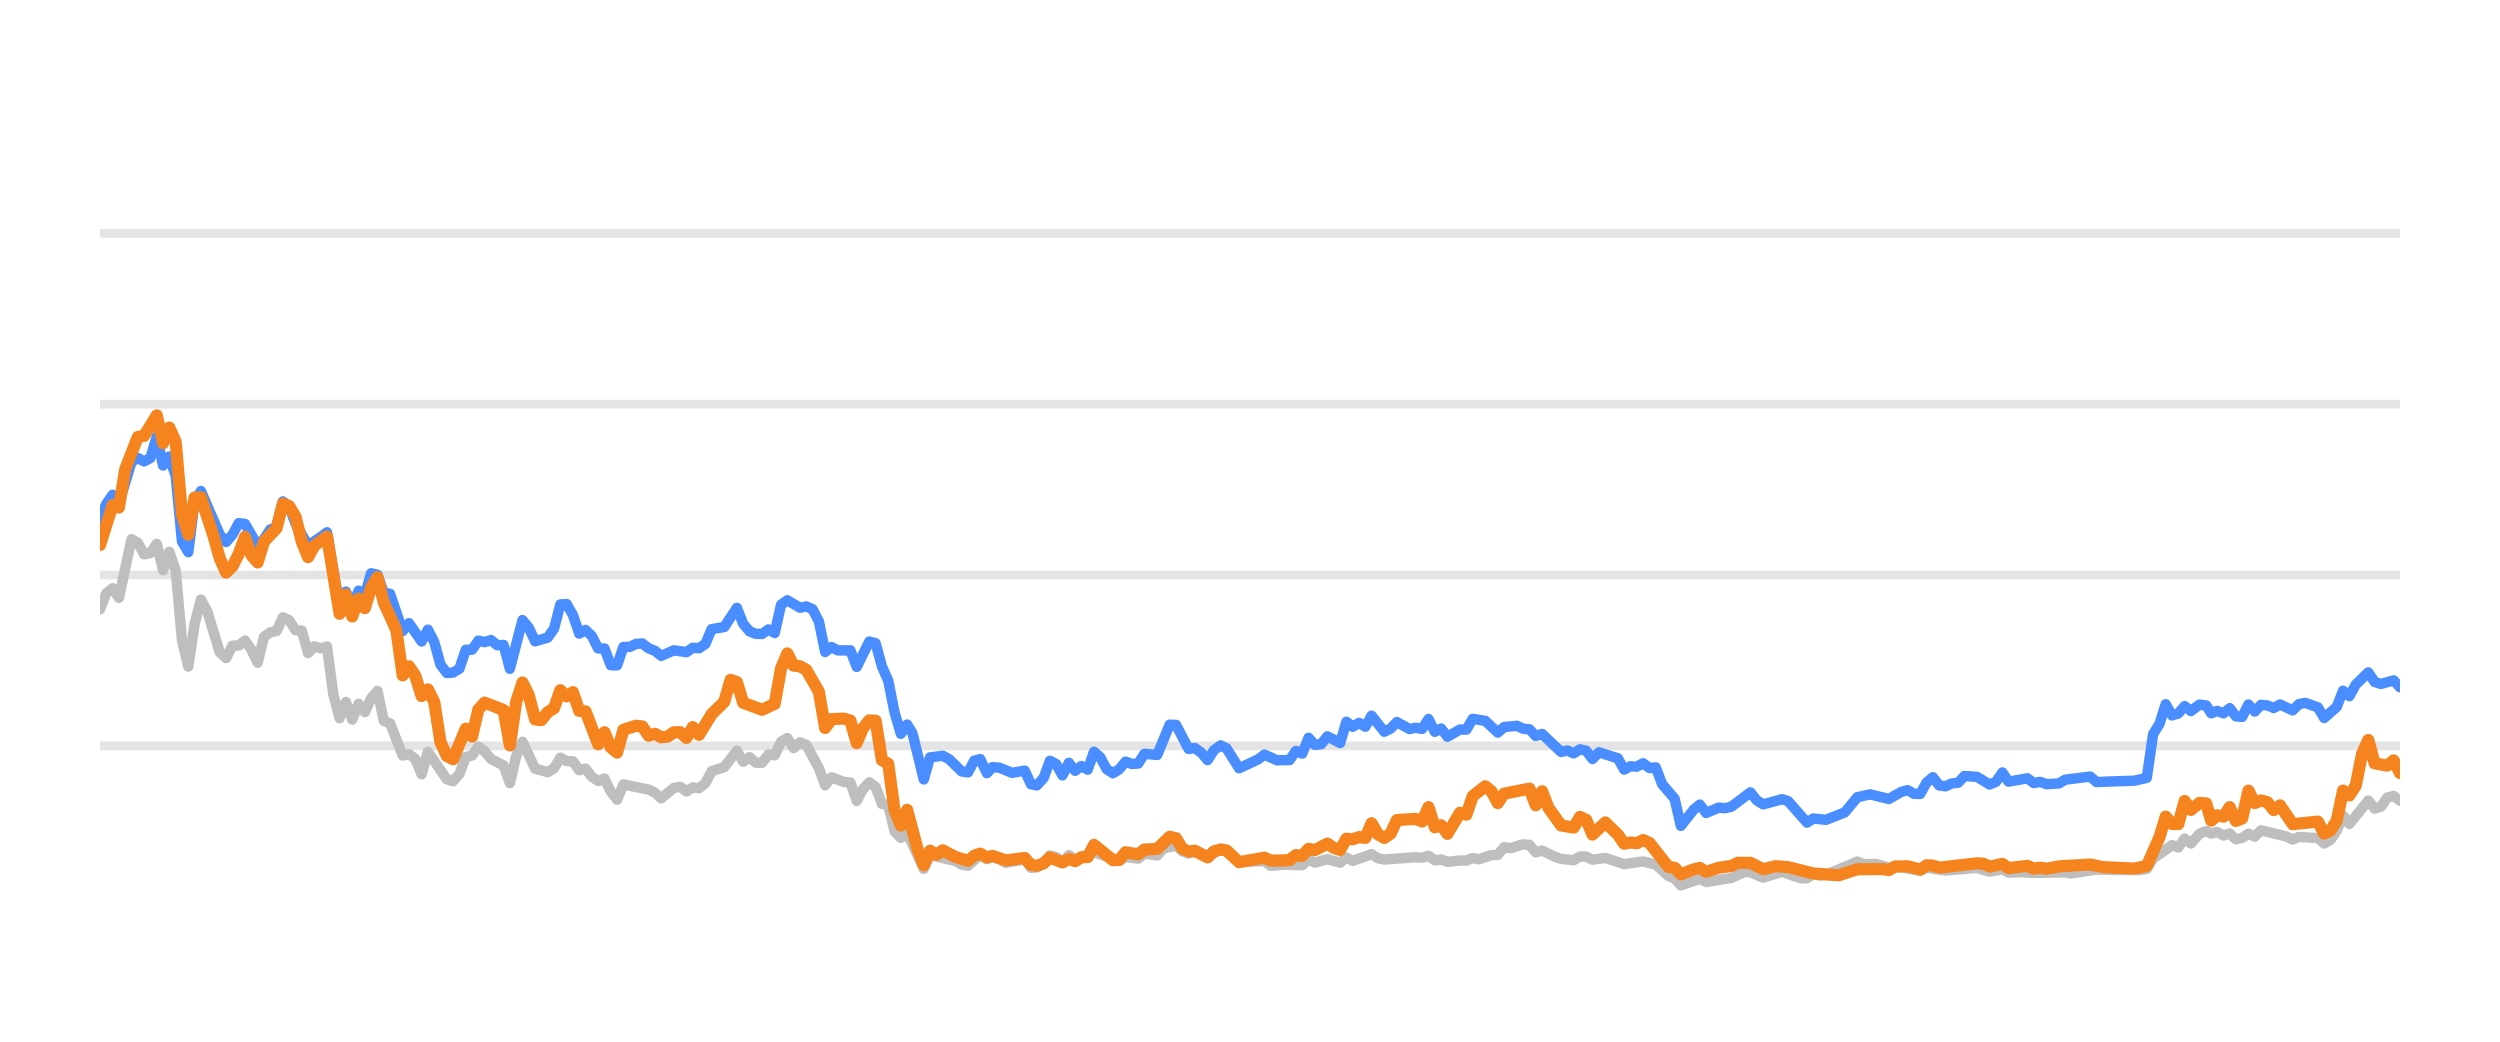
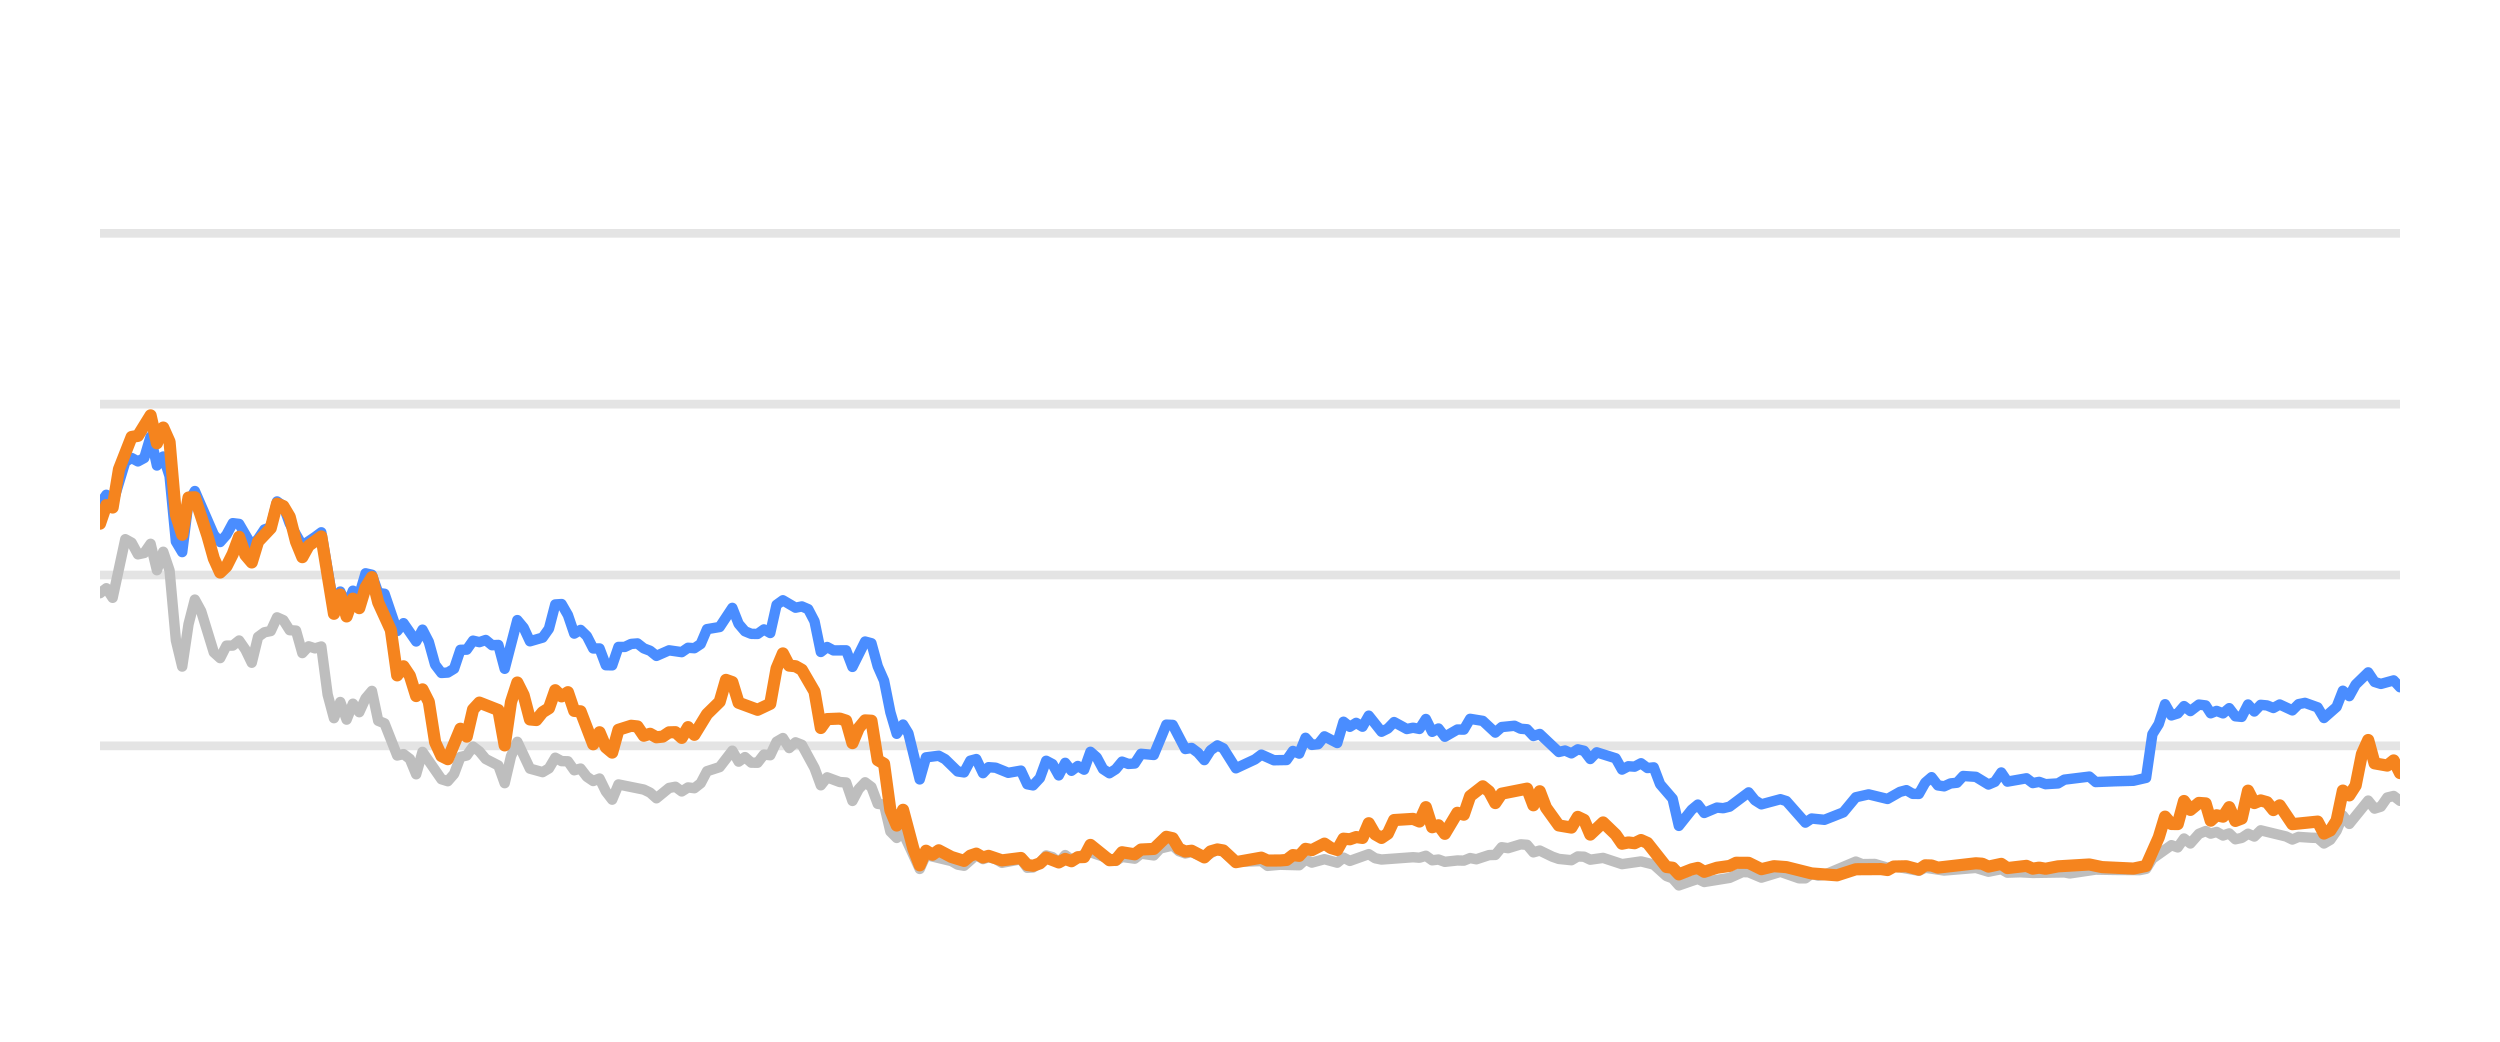
<svg xmlns="http://www.w3.org/2000/svg" width="144pt" height="60pt" viewBox="0 0 144 60" version="1.1">
  <defs>
    <style type="text/css">*{stroke-linejoin: round; stroke-linecap: butt}</style>
  </defs>
  <g id="figure_1">
    <g id="patch_1">
      <path d="M 0 60  L 144 60  L 144 0  L 0 0  L 0 60  z " style="fill: none; opacity: 0" />
    </g>
    <g id="axes_1">
      <g id="patch_2">
        <path d="M 5.76 52.8  L 138.24 52.8  L 138.24 3.6  L 5.76 3.6  L 5.76 52.8  z " style="fill: none" />
      </g>
      <g id="matplotlib.axis_1" />
      <g id="matplotlib.axis_2" />
      <g id="line2d_1">
-         <path d="M 5.76 42.96  L 138.24 42.96  " clip-path="url(#pe471d645dd)" style="fill: none; stroke: #b2b2b2; stroke-opacity: 0.35; stroke-width: 0.5; stroke-linecap: square" />
+         <path d="M 5.76 42.96  L 138.24 42.96  " clip-path="url(#peb00d4a008)" style="fill: none; stroke: #b2b2b2; stroke-opacity: 0.35; stroke-width: 0.5; stroke-linecap: square" />
      </g>
      <g id="line2d_2">
-         <path d="M 5.76 33.12  L 138.24 33.12  " clip-path="url(#pe471d645dd)" style="fill: none; stroke: #b2b2b2; stroke-opacity: 0.35; stroke-width: 0.5; stroke-linecap: square" />
+         <path d="M 5.76 33.12  L 138.24 33.12  " clip-path="url(#peb00d4a008)" style="fill: none; stroke: #b2b2b2; stroke-opacity: 0.35; stroke-width: 0.5; stroke-linecap: square" />
      </g>
      <g id="line2d_3">
-         <path d="M 5.76 23.28  L 138.24 23.28  " clip-path="url(#pe471d645dd)" style="fill: none; stroke: #b2b2b2; stroke-opacity: 0.35; stroke-width: 0.5; stroke-linecap: square" />
+         <path d="M 5.76 23.28  L 138.24 23.28  " clip-path="url(#peb00d4a008)" style="fill: none; stroke: #b2b2b2; stroke-opacity: 0.35; stroke-width: 0.5; stroke-linecap: square" />
      </g>
      <g id="line2d_4">
-         <path d="M 5.76 13.44  L 138.24 13.44  " clip-path="url(#pe471d645dd)" style="fill: none; stroke: #b2b2b2; stroke-opacity: 0.35; stroke-width: 0.5; stroke-linecap: square" />
+         <path d="M 5.76 13.44  L 138.24 13.44  " clip-path="url(#peb00d4a008)" style="fill: none; stroke: #b2b2b2; stroke-opacity: 0.35; stroke-width: 0.5; stroke-linecap: square" />
      </g>
      <g id="line2d_5">
-         <path d="M 5.76 35.103  L 6.123 34.168  L 6.486 33.883  L 6.85 34.434  L 7.576 31.059  L 7.939 31.26  L 8.302 31.929  L 8.666 31.851  L 9.029 31.324  L 9.392 32.844  L 9.755 31.782  L 10.119 32.859  L 10.482 36.884  L 10.845 38.394  L 11.208 35.954  L 11.571 34.537  L 11.935 35.206  L 12.661 37.578  L 13.024 37.907  L 13.387 37.189  L 13.751 37.184  L 14.114 36.894  L 14.477 37.42  L 14.84 38.173  L 15.204 36.687  L 15.567 36.421  L 15.93 36.348  L 16.293 35.56  L 16.656 35.723  L 17.02 36.298  L 17.383 36.323  L 17.746 37.617  L 18.109 37.228  L 18.472 37.346  L 18.836 37.238  L 19.199 40.008  L 19.562 41.366  L 19.925 40.436  L 20.289 41.45  L 20.652 40.534  L 21.015 41.022  L 21.378 40.224  L 21.741 39.796  L 22.105 41.518  L 22.468 41.666  L 23.194 43.516  L 23.557 43.437  L 23.921 43.713  L 24.284 44.598  L 24.647 43.309  L 25.737 44.884  L 26.1 44.997  L 26.463 44.579  L 26.826 43.6  L 27.19 43.516  L 27.553 43.004  L 27.916 43.28  L 28.279 43.718  L 29.006 44.092  L 29.369 45.11  L 29.732 43.555  L 30.095 42.729  L 30.822 44.274  L 31.548 44.475  L 31.911 44.259  L 32.275 43.644  L 32.638 43.841  L 33.001 43.851  L 33.364 44.367  L 33.727 44.269  L 34.091 44.741  L 34.454 44.987  L 34.817 44.844  L 35.18 45.587  L 35.543 46.06  L 35.907 45.184  L 37.36 45.479  L 37.723 45.656  L 38.086 45.981  L 38.812 45.386  L 39.176 45.317  L 39.539 45.587  L 39.902 45.356  L 40.265 45.4  L 40.628 45.115  L 40.992 44.421  L 41.718 44.185  L 42.444 43.24  L 42.808 43.87  L 43.171 43.609  L 43.534 43.929  L 43.897 43.934  L 44.261 43.462  L 44.624 43.501  L 44.987 42.724  L 45.35 42.512  L 45.713 43.088  L 46.077 42.758  L 46.44 42.901  L 47.166 44.239  L 47.529 45.233  L 47.893 44.775  L 48.619 45.046  L 48.982 45.071  L 49.346 46.133  L 49.709 45.445  L 50.072 45.061  L 50.435 45.331  L 50.798 46.301  L 51.162 46.345  L 51.525 47.895  L 51.888 48.264  L 52.251 47.964  L 53.21 50.05  L 53.571 49.248  L 55.031 49.597  L 55.393 49.804  L 55.756 49.868  L 56.459 49.248  L 56.845 49.484  L 57.163 49.376  L 57.571 49.479  L 57.934 49.7  L 59.023 49.494  L 59.387 49.986  L 59.72 49.966  L 60.113 49.7  L 60.474 49.272  L 60.837 49.371  L 61.196 49.681  L 61.567 49.253  L 61.927 49.513  L 63.016 49.09  L 64.47 49.587  L 64.831 49.361  L 65.559 49.459  L 65.921 49.169  L 66.654 49.272  L 67.019 48.874  L 67.741 48.702  L 68.105 49.031  L 68.464 49.159  L 68.825 49.08  L 69.558 49.366  L 70.308 48.908  L 70.649 49.051  L 71.372 49.646  L 72.832 49.597  L 73.19 49.873  L 73.914 49.809  L 75.008 49.838  L 75.372 49.509  L 75.734 49.686  L 76.458 49.489  L 77.193 49.691  L 77.553 49.4  L 77.916 49.587  L 79.003 49.199  L 79.371 49.435  L 79.735 49.509  L 81.546 49.376  L 81.915 49.405  L 82.282 49.292  L 82.646 49.553  L 83.009 49.509  L 83.372 49.641  L 84.094 49.563  L 84.464 49.572  L 84.827 49.425  L 85.182 49.494  L 85.915 49.253  L 86.273 49.243  L 86.637 48.8  L 87.008 48.854  L 87.732 48.633  L 88.097 48.662  L 88.46 49.095  L 88.825 48.992  L 89.552 49.346  L 89.919 49.474  L 90.644 49.548  L 91.009 49.331  L 91.369 49.346  L 91.728 49.518  L 92.465 49.415  L 93.551 49.774  L 94.643 49.617  L 95.372 49.799  L 96.101 50.458  L 96.458 50.591  L 96.816 50.999  L 97.552 50.743  L 97.908 50.625  L 98.275 50.802  L 99.731 50.566  L 100.472 50.232  L 100.823 50.242  L 101.557 50.552  L 102.65 50.217  L 103.719 50.591  L 104.084 50.591  L 104.443 50.33  L 104.813 50.438  L 105.179 50.389  L 106.981 49.627  L 107.35 49.774  L 108.074 49.764  L 108.802 49.981  L 109.164 49.897  L 110.604 50.158  L 110.968 49.981  L 112.056 50.143  L 113.876 49.991  L 114.601 50.212  L 115.336 50.064  L 115.69 50.266  L 116.415 50.242  L 117.146 50.281  L 118.96 50.251  L 119.272 50.31  L 120.76 50.089  L 121.855 50.109  L 123.291 50.119  L 123.654 50.045  L 124.018 49.459  L 125.109 48.682  L 125.472 48.81  L 125.834 48.298  L 126.199 48.584  L 126.687 48.028  L 127.077 47.87  L 127.366 48.018  L 127.706 47.919  L 128.075 48.126  L 128.43 48.003  L 128.784 48.342  L 129.147 48.264  L 129.511 48.023  L 129.872 48.185  L 130.237 47.826  L 131.693 48.18  L 132.056 48.357  L 132.416 48.205  L 133.149 48.254  L 133.51 48.264  L 133.872 48.584  L 134.237 48.372  L 134.598 47.85  L 134.959 46.975  L 135.327 47.457  L 136.413 46.114  L 136.78 46.576  L 137.143 46.463  L 137.508 45.937  L 137.875 45.848  L 138.24 46.128  L 138.24 46.128  " clip-path="url(#pe471d645dd)" style="fill: none; stroke: #bebebe; stroke-width: 0.6; stroke-linecap: round" />
+         <path d="M 5.76 34.168  L 6.124 33.883  L 6.488 34.434  L 7.217 31.059  L 7.581 31.26  L 7.945 31.929  L 8.309 31.851  L 8.674 31.324  L 9.038 32.844  L 9.402 31.782  L 9.766 32.859  L 10.131 36.884  L 10.495 38.394  L 10.859 35.954  L 11.223 34.537  L 11.587 35.206  L 12.316 37.578  L 12.68 37.907  L 13.044 37.189  L 13.408 37.184  L 13.773 36.894  L 14.137 37.42  L 14.501 38.173  L 14.865 36.687  L 15.229 36.421  L 15.594 36.348  L 15.958 35.56  L 16.322 35.723  L 16.686 36.298  L 17.051 36.323  L 17.415 37.617  L 17.779 37.228  L 18.143 37.346  L 18.507 37.238  L 18.872 40.008  L 19.236 41.366  L 19.6 40.436  L 19.964 41.45  L 20.328 40.534  L 20.693 41.022  L 21.057 40.224  L 21.421 39.796  L 21.785 41.518  L 22.15 41.666  L 22.878 43.516  L 23.242 43.437  L 23.606 43.713  L 23.971 44.598  L 24.335 43.309  L 25.427 44.884  L 25.792 44.997  L 26.156 44.579  L 26.52 43.6  L 26.884 43.516  L 27.248 43.004  L 27.613 43.28  L 27.977 43.718  L 28.705 44.092  L 29.07 45.11  L 29.434 43.555  L 29.798 42.729  L 30.526 44.274  L 31.255 44.475  L 31.619 44.259  L 31.983 43.644  L 32.347 43.841  L 32.712 43.851  L 33.076 44.367  L 33.44 44.269  L 33.804 44.741  L 34.168 44.987  L 34.533 44.844  L 34.897 45.587  L 35.261 46.06  L 35.625 45.184  L 37.082 45.479  L 37.446 45.656  L 37.811 45.981  L 38.539 45.386  L 38.903 45.317  L 39.267 45.587  L 39.632 45.356  L 39.996 45.4  L 40.36 45.115  L 40.724 44.421  L 41.453 44.185  L 42.181 43.24  L 42.545 43.87  L 42.91 43.609  L 43.274 43.929  L 43.638 43.934  L 44.002 43.462  L 44.366 43.501  L 44.731 42.724  L 45.095 42.512  L 45.459 43.088  L 45.823 42.758  L 46.187 42.901  L 46.916 44.239  L 47.28 45.233  L 47.644 44.775  L 48.373 45.046  L 48.737 45.071  L 49.101 46.133  L 49.465 45.445  L 49.83 45.061  L 50.194 45.331  L 50.558 46.301  L 50.922 46.345  L 51.286 47.895  L 51.651 48.264  L 52.015 47.964  L 52.976 50.05  L 53.338 49.248  L 54.802 49.597  L 55.165 49.804  L 55.529 49.868  L 56.234 49.248  L 56.621 49.484  L 56.94 49.376  L 57.349 49.479  L 57.713 49.7  L 58.805 49.494  L 59.171 49.986  L 59.504 49.966  L 59.898 49.7  L 60.26 49.272  L 60.624 49.371  L 60.984 49.681  L 61.356 49.253  L 61.717 49.513  L 62.809 49.09  L 64.267 49.587  L 64.629 49.361  L 65.359 49.459  L 65.723 49.169  L 66.457 49.272  L 66.823 48.874  L 67.548 48.702  L 67.912 49.031  L 68.273 49.159  L 68.635 49.08  L 69.369 49.366  L 70.122 48.908  L 70.463 49.051  L 71.188 49.646  L 72.652 49.597  L 73.012 49.873  L 73.737 49.809  L 74.834 49.838  L 75.199 49.509  L 75.562 49.686  L 76.288 49.489  L 77.025 49.691  L 77.387 49.4  L 77.751 49.587  L 78.84 49.199  L 79.209 49.435  L 79.574 49.509  L 81.391 49.376  L 81.76 49.405  L 82.129 49.292  L 82.494 49.553  L 82.857 49.509  L 83.222 49.641  L 83.945 49.563  L 84.316 49.572  L 84.68 49.425  L 85.037 49.494  L 85.771 49.253  L 86.13 49.243  L 86.495 48.8  L 86.867 48.854  L 87.593 48.633  L 87.959 48.662  L 88.323 49.095  L 88.689 48.992  L 89.418 49.346  L 89.786 49.474  L 90.513 49.548  L 90.879 49.331  L 91.241 49.346  L 91.6 49.518  L 92.339 49.415  L 93.428 49.774  L 94.523 49.617  L 95.254 49.799  L 95.985 50.458  L 96.343 50.591  L 96.702 50.999  L 97.44 50.743  L 97.797 50.625  L 98.165 50.802  L 99.625 50.566  L 100.368 50.232  L 100.721 50.242  L 101.456 50.552  L 102.552 50.217  L 103.624 50.591  L 103.99 50.591  L 104.35 50.33  L 104.721 50.438  L 105.088 50.389  L 106.895 49.627  L 107.265 49.774  L 107.991 49.764  L 108.721 49.981  L 109.084 49.897  L 110.528 50.158  L 110.893 49.981  L 111.984 50.143  L 113.809 49.991  L 114.536 50.212  L 115.273 50.064  L 115.628 50.266  L 116.355 50.242  L 117.088 50.281  L 118.907 50.251  L 119.219 50.31  L 120.712 50.089  L 121.81 50.109  L 123.25 50.119  L 123.614 50.045  L 123.978 49.459  L 125.073 48.682  L 125.437 48.81  L 125.8 48.298  L 126.166 48.584  L 126.656 48.028  L 127.046 47.87  L 127.336 48.018  L 127.677 47.919  L 128.047 48.126  L 128.403 48.003  L 128.758 48.342  L 129.122 48.264  L 129.487 48.023  L 129.849 48.185  L 130.215 47.826  L 131.675 48.18  L 132.039 48.357  L 132.4 48.205  L 133.135 48.254  L 133.497 48.264  L 133.86 48.584  L 134.226 48.372  L 134.588 47.85  L 134.95 46.975  L 135.319 47.457  L 136.408 46.114  L 136.776 46.576  L 137.14 46.463  L 137.506 45.937  L 137.874 45.848  L 138.24 46.128  L 138.24 46.128  " clip-path="url(#peb00d4a008)" style="fill: none; stroke: #bebebe; stroke-width: 0.6; stroke-linecap: round" />
      </g>
      <g id="line2d_6">
-         <path d="M 5.76 29.897  L 6.123 29.022  L 6.486 28.5  L 6.85 29.007  L 7.576 26.601  L 7.939 26.38  L 8.302 26.576  L 8.666 26.38  L 9.029 25.15  L 9.392 26.813  L 9.755 26.296  L 10.119 27.418  L 10.482 31.191  L 10.845 31.801  L 11.208 28.899  L 11.571 28.284  L 12.661 30.803  L 13.024 31.221  L 13.387 30.808  L 13.751 30.134  L 14.114 30.178  L 14.84 31.428  L 15.204 31.044  L 15.567 30.498  L 15.93 30.365  L 16.293 28.884  L 16.656 29.154  L 17.02 30.153  L 17.746 31.423  L 18.472 30.931  L 18.836 30.66  L 19.562 34.999  L 19.925 34.074  L 20.289 34.916  L 20.652 34.025  L 21.015 34.261  L 21.378 33.022  L 21.741 33.105  L 22.105 34.153  L 22.468 34.202  L 23.194 36.348  L 23.557 35.895  L 24.284 36.948  L 24.647 36.269  L 25.01 36.972  L 25.373 38.286  L 25.737 38.763  L 26.1 38.739  L 26.463 38.517  L 26.826 37.43  L 27.19 37.42  L 27.553 36.903  L 27.916 36.987  L 28.279 36.864  L 28.642 37.164  L 29.006 37.149  L 29.369 38.522  L 30.095 35.718  L 30.458 36.156  L 30.822 36.938  L 31.548 36.726  L 31.911 36.215  L 32.275 34.817  L 32.638 34.793  L 33.001 35.427  L 33.364 36.495  L 33.727 36.284  L 34.091 36.638  L 34.454 37.351  L 34.817 37.351  L 35.18 38.316  L 35.543 38.325  L 35.907 37.263  L 36.27 37.263  L 36.633 37.09  L 36.996 37.061  L 37.36 37.346  L 37.723 37.484  L 38.086 37.779  L 38.812 37.459  L 39.539 37.563  L 39.902 37.312  L 40.265 37.336  L 40.628 37.095  L 40.992 36.239  L 41.718 36.116  L 42.444 35.014  L 42.808 35.934  L 43.171 36.362  L 43.534 36.51  L 43.897 36.515  L 44.261 36.254  L 44.624 36.461  L 44.987 34.837  L 45.35 34.576  L 46.077 35.004  L 46.44 34.931  L 46.803 35.088  L 47.166 35.787  L 47.529 37.553  L 47.893 37.268  L 48.256 37.464  L 48.982 37.459  L 49.346 38.414  L 50.072 36.953  L 50.435 37.051  L 50.798 38.379  L 51.162 39.206  L 51.525 41.031  L 51.888 42.266  L 52.251 41.735  L 52.558 42.237  L 53.21 44.894  L 53.571 43.624  L 54.303 43.531  L 54.668 43.728  L 55.393 44.436  L 55.756 44.49  L 56.115 43.816  L 56.459 43.723  L 56.845 44.534  L 57.163 44.19  L 57.571 44.22  L 58.295 44.515  L 59.023 44.387  L 59.387 45.174  L 59.72 45.238  L 60.113 44.815  L 60.474 43.821  L 60.837 44.013  L 61.196 44.662  L 61.567 43.939  L 61.927 44.397  L 62.291 44.121  L 62.652 44.333  L 63.016 43.304  L 63.379 43.624  L 63.739 44.298  L 64.106 44.539  L 64.47 44.308  L 64.831 43.87  L 65.194 44.003  L 65.559 43.978  L 65.921 43.418  L 66.654 43.486  L 67.375 41.74  L 67.741 41.755  L 68.464 43.142  L 68.825 43.083  L 69.194 43.359  L 69.558 43.782  L 69.918 43.216  L 70.308 42.935  L 70.649 43.103  L 71.372 44.254  L 72.466 43.742  L 72.832 43.467  L 73.554 43.791  L 74.283 43.777  L 74.647 43.255  L 75.008 43.408  L 75.372 42.498  L 75.734 42.906  L 76.1 42.862  L 76.458 42.414  L 77.193 42.798  L 77.553 41.573  L 77.916 41.863  L 78.281 41.637  L 78.644 41.858  L 79.003 41.223  L 79.735 42.148  L 80.097 41.966  L 80.459 41.592  L 81.188 41.991  L 81.546 41.917  L 81.915 41.986  L 82.282 41.415  L 82.646 42.153  L 83.009 41.961  L 83.372 42.438  L 84.094 42.02  L 84.464 42.025  L 84.827 41.405  L 85.552 41.523  L 86.273 42.197  L 86.637 41.878  L 87.374 41.804  L 87.732 41.976  L 88.097 42.006  L 88.46 42.394  L 88.825 42.276  L 89.919 43.314  L 90.279 43.231  L 90.644 43.393  L 91.009 43.162  L 91.369 43.245  L 91.728 43.718  L 92.097 43.334  L 93.189 43.678  L 93.551 44.328  L 93.915 44.136  L 94.273 44.16  L 94.643 43.964  L 95.012 44.239  L 95.372 44.2  L 95.739 45.169  L 96.458 46.005  L 96.816 47.57  L 97.552 46.64  L 97.908 46.345  L 98.275 46.827  L 99.005 46.517  L 99.365 46.552  L 99.731 46.463  L 100.823 45.641  L 101.185 46.094  L 101.557 46.33  L 102.65 46.035  L 102.991 46.143  L 104.084 47.383  L 104.443 47.147  L 105.179 47.221  L 106.26 46.793  L 106.981 45.922  L 107.717 45.755  L 108.802 46.02  L 109.517 45.612  L 109.885 45.513  L 110.249 45.725  L 110.604 45.73  L 110.968 45.081  L 111.332 44.766  L 111.695 45.238  L 112.056 45.292  L 112.425 45.125  L 112.793 45.085  L 113.15 44.697  L 113.876 44.746  L 114.601 45.189  L 114.97 45.031  L 115.336 44.495  L 115.69 45.021  L 116.783 44.83  L 117.146 45.105  L 117.513 45.036  L 117.878 45.169  L 118.595 45.125  L 118.96 44.908  L 120.399 44.731  L 120.76 45.046  L 121.855 45.002  L 122.928 44.972  L 123.654 44.805  L 124.018 42.291  L 124.382 41.705  L 124.744 40.564  L 125.109 41.208  L 125.472 41.095  L 125.834 40.672  L 126.199 40.958  L 126.687 40.584  L 127.077 40.633  L 127.366 41.085  L 127.706 40.948  L 128.075 41.09  L 128.43 40.79  L 128.784 41.258  L 129.147 41.292  L 129.511 40.579  L 129.872 40.982  L 130.237 40.598  L 130.603 40.633  L 130.966 40.78  L 131.33 40.579  L 132.056 40.918  L 132.416 40.559  L 132.784 40.485  L 133.51 40.746  L 133.872 41.356  L 134.598 40.716  L 134.959 39.787  L 135.327 40.097  L 135.692 39.432  L 136.413 38.729  L 136.78 39.28  L 137.143 39.393  L 137.875 39.191  L 138.24 39.585  L 138.24 39.585  " clip-path="url(#pe471d645dd)" style="fill: none; stroke: #4a8dff; stroke-width: 0.6; stroke-linecap: round" />
+         <path d="M 5.76 29.022  L 6.124 28.5  L 6.488 29.007  L 7.217 26.601  L 7.581 26.38  L 7.945 26.576  L 8.309 26.38  L 8.674 25.15  L 9.038 26.813  L 9.402 26.296  L 9.766 27.418  L 10.131 31.191  L 10.495 31.801  L 10.859 28.899  L 11.223 28.284  L 12.316 30.803  L 12.68 31.221  L 13.044 30.808  L 13.408 30.134  L 13.773 30.178  L 14.501 31.428  L 14.865 31.044  L 15.229 30.498  L 15.594 30.365  L 15.958 28.884  L 16.322 29.154  L 16.686 30.153  L 17.415 31.423  L 18.143 30.931  L 18.507 30.66  L 19.236 34.999  L 19.6 34.074  L 19.964 34.916  L 20.328 34.025  L 20.693 34.261  L 21.057 33.022  L 21.421 33.105  L 21.785 34.153  L 22.15 34.202  L 22.878 36.348  L 23.242 35.895  L 23.971 36.948  L 24.335 36.269  L 24.699 36.972  L 25.063 38.286  L 25.427 38.763  L 25.792 38.739  L 26.156 38.517  L 26.52 37.43  L 26.884 37.42  L 27.248 36.903  L 27.613 36.987  L 27.977 36.864  L 28.341 37.164  L 28.705 37.149  L 29.07 38.522  L 29.798 35.718  L 30.162 36.156  L 30.526 36.938  L 31.255 36.726  L 31.619 36.215  L 31.983 34.817  L 32.347 34.793  L 32.712 35.427  L 33.076 36.495  L 33.44 36.284  L 33.804 36.638  L 34.168 37.351  L 34.533 37.351  L 34.897 38.316  L 35.261 38.325  L 35.625 37.263  L 35.99 37.263  L 36.354 37.09  L 36.718 37.061  L 37.082 37.346  L 37.446 37.484  L 37.811 37.779  L 38.539 37.459  L 39.267 37.563  L 39.632 37.312  L 39.996 37.336  L 40.36 37.095  L 40.724 36.239  L 41.453 36.116  L 42.181 35.014  L 42.545 35.934  L 42.91 36.362  L 43.274 36.51  L 43.638 36.515  L 44.002 36.254  L 44.366 36.461  L 44.731 34.837  L 45.095 34.576  L 45.823 35.004  L 46.187 34.931  L 46.552 35.088  L 46.916 35.787  L 47.28 37.553  L 47.644 37.268  L 48.009 37.464  L 48.737 37.459  L 49.101 38.414  L 49.83 36.953  L 50.194 37.051  L 50.558 38.379  L 50.922 39.206  L 51.286 41.031  L 51.651 42.266  L 52.015 41.735  L 52.322 42.237  L 52.976 44.894  L 53.338 43.624  L 54.072 43.531  L 54.438 43.728  L 55.165 44.436  L 55.529 44.49  L 55.889 43.816  L 56.234 43.723  L 56.621 44.534  L 56.94 44.19  L 57.349 44.22  L 58.075 44.515  L 58.805 44.387  L 59.171 45.174  L 59.504 45.238  L 59.898 44.815  L 60.26 43.821  L 60.624 44.013  L 60.984 44.662  L 61.356 43.939  L 61.717 44.397  L 62.082 44.121  L 62.444 44.333  L 62.809 43.304  L 63.173 43.624  L 63.534 44.298  L 63.902 44.539  L 64.267 44.308  L 64.629 43.87  L 64.993 44.003  L 65.359 43.978  L 65.723 43.418  L 66.457 43.486  L 67.181 41.74  L 67.548 41.755  L 68.273 43.142  L 68.635 43.083  L 69.004 43.359  L 69.369 43.782  L 69.73 43.216  L 70.122 42.935  L 70.463 43.103  L 71.188 44.254  L 72.285 43.742  L 72.652 43.467  L 73.376 43.791  L 74.107 43.777  L 74.472 43.255  L 74.834 43.408  L 75.199 42.498  L 75.562 42.906  L 75.929 42.862  L 76.288 42.414  L 77.025 42.798  L 77.387 41.573  L 77.751 41.863  L 78.116 41.637  L 78.48 41.858  L 78.84 41.223  L 79.574 42.148  L 79.937 41.966  L 80.3 41.592  L 81.031 41.991  L 81.391 41.917  L 81.76 41.986  L 82.129 41.415  L 82.494 42.153  L 82.857 41.961  L 83.222 42.438  L 83.945 42.02  L 84.316 42.025  L 84.68 41.405  L 85.407 41.523  L 86.13 42.197  L 86.495 41.878  L 87.234 41.804  L 87.593 41.976  L 87.959 42.006  L 88.323 42.394  L 88.689 42.276  L 89.786 43.314  L 90.147 43.231  L 90.513 43.393  L 90.879 43.162  L 91.241 43.245  L 91.6 43.718  L 91.97 43.334  L 93.065 43.678  L 93.428 44.328  L 93.793 44.136  L 94.152 44.16  L 94.523 43.964  L 94.893 44.239  L 95.254 44.2  L 95.622 45.169  L 96.343 46.005  L 96.702 47.57  L 97.44 46.64  L 97.797 46.345  L 98.165 46.827  L 98.897 46.517  L 99.258 46.552  L 99.625 46.463  L 100.721 45.641  L 101.083 46.094  L 101.456 46.33  L 102.552 46.035  L 102.895 46.143  L 103.99 47.383  L 104.35 47.147  L 105.088 47.221  L 106.173 46.793  L 106.895 45.922  L 107.633 45.755  L 108.721 46.02  L 109.438 45.612  L 109.808 45.513  L 110.173 45.725  L 110.528 45.73  L 110.893 45.081  L 111.258 44.766  L 111.622 45.238  L 111.984 45.292  L 112.354 45.125  L 112.723 45.085  L 113.081 44.697  L 113.809 44.746  L 114.536 45.189  L 114.906 45.031  L 115.273 44.495  L 115.628 45.021  L 116.724 44.83  L 117.088 45.105  L 117.456 45.036  L 117.822 45.169  L 118.541 45.125  L 118.907 44.908  L 120.349 44.731  L 120.712 45.046  L 121.81 45.002  L 122.886 44.972  L 123.614 44.805  L 123.978 42.291  L 124.344 41.705  L 124.706 40.564  L 125.073 41.208  L 125.437 41.095  L 125.8 40.672  L 126.166 40.958  L 126.656 40.584  L 127.046 40.633  L 127.336 41.085  L 127.677 40.948  L 128.047 41.09  L 128.403 40.79  L 128.758 41.258  L 129.122 41.292  L 129.487 40.579  L 129.849 40.982  L 130.215 40.598  L 130.582 40.633  L 130.946 40.78  L 131.311 40.579  L 132.039 40.918  L 132.4 40.559  L 132.769 40.485  L 133.497 40.746  L 133.86 41.356  L 134.588 40.716  L 134.95 39.787  L 135.319 40.097  L 135.685 39.432  L 136.408 38.729  L 136.776 39.28  L 137.14 39.393  L 137.874 39.191  L 138.24 39.585  L 138.24 39.585  " clip-path="url(#peb00d4a008)" style="fill: none; stroke: #4a8dff; stroke-width: 0.6; stroke-linecap: round" />
      </g>
      <g id="line2d_7">
-         <path d="M 5.76 31.393  L 6.486 29.095  L 6.85 29.233  L 7.213 27.024  L 7.939 25.169  L 8.302 25.105  L 9.029 23.925  L 9.392 25.533  L 9.755 24.628  L 10.119 25.445  L 10.482 29.642  L 10.845 30.803  L 11.208 28.658  L 11.571 28.643  L 12.298 30.872  L 12.661 32.17  L 13.024 32.977  L 13.387 32.628  L 13.751 31.905  L 14.114 30.921  L 14.477 31.969  L 14.84 32.397  L 15.204 31.196  L 15.93 30.424  L 16.293 29.012  L 16.656 29.154  L 17.02 29.765  L 17.383 31.201  L 17.746 32.092  L 18.109 31.432  L 18.836 30.901  L 19.562 35.354  L 19.925 34.247  L 20.289 35.506  L 20.652 34.483  L 21.015 35.029  L 21.378 33.833  L 21.741 33.243  L 22.105 34.699  L 22.831 36.293  L 23.194 38.901  L 23.557 38.379  L 23.921 38.921  L 24.284 40.092  L 24.647 39.708  L 25.01 40.426  L 25.373 42.753  L 25.737 43.545  L 26.1 43.728  L 26.826 41.976  L 27.19 42.429  L 27.553 40.864  L 27.916 40.47  L 29.006 40.899  L 29.369 42.935  L 29.732 40.436  L 30.095 39.314  L 30.458 40.042  L 30.822 41.44  L 31.185 41.474  L 31.548 41.022  L 31.911 40.795  L 32.275 39.757  L 32.638 40.111  L 33.001 39.87  L 33.364 40.948  L 33.727 40.972  L 34.454 42.871  L 34.817 42.178  L 35.18 43.044  L 35.543 43.349  L 35.907 42.035  L 36.633 41.804  L 36.996 41.843  L 37.36 42.379  L 37.723 42.266  L 38.086 42.468  L 38.449 42.429  L 38.812 42.183  L 39.176 42.173  L 39.539 42.502  L 39.902 41.883  L 40.265 42.325  L 40.992 41.135  L 41.718 40.421  L 42.081 39.162  L 42.444 39.29  L 42.808 40.48  L 43.897 40.884  L 44.624 40.539  L 44.987 38.502  L 45.35 37.637  L 45.713 38.34  L 46.077 38.375  L 46.44 38.581  L 47.166 39.836  L 47.529 41.932  L 47.893 41.42  L 48.619 41.391  L 48.982 41.509  L 49.346 42.803  L 49.709 41.937  L 50.072 41.494  L 50.435 41.514  L 50.798 43.782  L 51.162 43.993  L 51.525 46.67  L 51.888 47.55  L 52.251 46.645  L 52.847 48.894  L 53.21 49.843  L 53.571 49.002  L 53.943 49.233  L 54.303 48.977  L 55.031 49.361  L 55.756 49.587  L 56.115 49.287  L 56.459 49.169  L 56.845 49.39  L 57.163 49.297  L 57.934 49.558  L 59.023 49.42  L 59.387 49.823  L 59.72 49.868  L 60.113 49.73  L 60.474 49.395  L 61.196 49.676  L 61.567 49.474  L 61.927 49.607  L 62.291 49.376  L 62.652 49.366  L 63.016 48.667  L 64.106 49.548  L 64.47 49.528  L 64.831 49.09  L 65.559 49.208  L 65.921 48.933  L 66.654 48.898  L 67.375 48.2  L 67.741 48.283  L 68.105 48.884  L 68.464 49.046  L 68.825 49.002  L 69.558 49.386  L 69.918 49.041  L 70.308 48.928  L 70.649 48.987  L 71.372 49.661  L 72.832 49.4  L 73.19 49.568  L 73.914 49.563  L 74.283 49.533  L 74.647 49.253  L 75.008 49.297  L 75.372 48.894  L 75.734 48.967  L 76.458 48.593  L 76.827 48.844  L 77.193 48.957  L 77.553 48.308  L 77.916 48.342  L 78.281 48.215  L 78.644 48.264  L 79.003 47.418  L 79.371 48.057  L 79.735 48.264  L 80.097 48.018  L 80.459 47.235  L 81.546 47.167  L 81.915 47.319  L 82.282 46.493  L 82.646 47.649  L 83.009 47.536  L 83.372 48.028  L 84.094 46.817  L 84.464 46.926  L 84.827 45.858  L 85.552 45.292  L 85.915 45.587  L 86.273 46.256  L 86.637 45.715  L 88.097 45.425  L 88.46 46.384  L 88.825 45.577  L 89.183 46.517  L 89.919 47.545  L 90.644 47.668  L 91.009 47.053  L 91.369 47.226  L 91.728 48.072  L 92.465 47.373  L 93.189 48.072  L 93.551 48.598  L 93.915 48.525  L 94.273 48.569  L 94.643 48.387  L 95.012 48.554  L 96.101 49.937  L 96.458 49.981  L 96.816 50.365  L 97.552 50.074  L 97.908 49.991  L 98.275 50.217  L 99.005 49.981  L 99.731 49.878  L 100.106 49.695  L 100.823 49.7  L 101.557 50.064  L 102.276 49.892  L 102.991 49.946  L 104.443 50.31  L 105.904 50.419  L 106.981 50.069  L 108.428 50.06  L 108.802 50.114  L 109.164 49.912  L 109.885 49.897  L 110.604 50.089  L 110.968 49.843  L 111.332 49.853  L 111.695 49.976  L 113.876 49.725  L 114.239 49.75  L 114.601 49.917  L 115.336 49.759  L 115.69 50.001  L 116.783 49.873  L 117.146 50.035  L 117.513 49.976  L 117.878 50.04  L 118.595 49.902  L 120.399 49.794  L 121.128 49.946  L 122.928 50.03  L 123.654 49.878  L 124.382 48.234  L 124.744 47.039  L 125.109 47.462  L 125.472 47.467  L 125.834 46.138  L 126.199 46.65  L 126.687 46.247  L 127.077 46.276  L 127.366 47.27  L 127.706 46.96  L 128.075 47.039  L 128.43 46.493  L 128.784 47.285  L 129.147 47.147  L 129.511 45.543  L 129.872 46.256  L 130.237 46.104  L 130.603 46.207  L 130.966 46.66  L 131.33 46.389  L 132.056 47.472  L 133.51 47.324  L 133.872 48.013  L 134.237 47.836  L 134.598 47.265  L 134.959 45.538  L 135.327 45.814  L 135.692 45.248  L 136.053 43.432  L 136.413 42.625  L 136.78 43.969  L 137.508 44.097  L 137.875 43.801  L 138.24 44.529  L 138.24 44.529  " clip-path="url(#pe471d645dd)" style="fill: none; stroke: #f5841e; stroke-width: 0.7; stroke-linecap: round" />
+         <path d="M 5.76 30.163  L 6.124 29.095  L 6.488 29.233  L 6.853 27.024  L 7.581 25.169  L 7.945 25.105  L 8.674 23.925  L 9.038 25.533  L 9.402 24.628  L 9.766 25.445  L 10.131 29.642  L 10.495 30.803  L 10.859 28.658  L 11.223 28.643  L 11.952 30.872  L 12.316 32.17  L 12.68 32.977  L 13.044 32.628  L 13.408 31.905  L 13.773 30.921  L 14.137 31.969  L 14.501 32.397  L 14.865 31.196  L 15.594 30.424  L 15.958 29.012  L 16.322 29.154  L 16.686 29.765  L 17.051 31.201  L 17.415 32.092  L 17.779 31.432  L 18.507 30.901  L 19.236 35.354  L 19.6 34.247  L 19.964 35.506  L 20.328 34.483  L 20.693 35.029  L 21.057 33.833  L 21.421 33.243  L 21.785 34.699  L 22.514 36.293  L 22.878 38.901  L 23.242 38.379  L 23.606 38.921  L 23.971 40.092  L 24.335 39.708  L 24.699 40.426  L 25.063 42.753  L 25.427 43.545  L 25.792 43.728  L 26.52 41.976  L 26.884 42.429  L 27.248 40.864  L 27.613 40.47  L 28.705 40.899  L 29.07 42.935  L 29.434 40.436  L 29.798 39.314  L 30.162 40.042  L 30.526 41.44  L 30.891 41.474  L 31.255 41.022  L 31.619 40.795  L 31.983 39.757  L 32.347 40.111  L 32.712 39.87  L 33.076 40.948  L 33.44 40.972  L 34.168 42.871  L 34.533 42.178  L 34.897 43.044  L 35.261 43.349  L 35.625 42.035  L 36.354 41.804  L 36.718 41.843  L 37.082 42.379  L 37.446 42.266  L 37.811 42.468  L 38.175 42.429  L 38.539 42.183  L 38.903 42.173  L 39.267 42.502  L 39.632 41.883  L 39.996 42.325  L 40.724 41.135  L 41.453 40.421  L 41.817 39.162  L 42.181 39.29  L 42.545 40.48  L 43.638 40.884  L 44.366 40.539  L 44.731 38.502  L 45.095 37.637  L 45.459 38.34  L 45.823 38.375  L 46.187 38.581  L 46.916 39.836  L 47.28 41.932  L 47.644 41.42  L 48.373 41.391  L 48.737 41.509  L 49.101 42.803  L 49.465 41.937  L 49.83 41.494  L 50.194 41.514  L 50.558 43.782  L 50.922 43.993  L 51.286 46.67  L 51.651 47.55  L 52.015 46.645  L 52.612 48.894  L 52.976 49.843  L 53.338 49.002  L 53.711 49.233  L 54.072 48.977  L 54.802 49.361  L 55.529 49.587  L 55.889 49.287  L 56.234 49.169  L 56.621 49.39  L 56.94 49.297  L 57.713 49.558  L 58.805 49.42  L 59.171 49.823  L 59.504 49.868  L 59.898 49.73  L 60.26 49.395  L 60.984 49.676  L 61.356 49.474  L 61.717 49.607  L 62.082 49.376  L 62.444 49.366  L 62.809 48.667  L 63.902 49.548  L 64.267 49.528  L 64.629 49.09  L 65.359 49.208  L 65.723 48.933  L 66.457 48.898  L 67.181 48.2  L 67.548 48.283  L 67.912 48.884  L 68.273 49.046  L 68.635 49.002  L 69.369 49.386  L 69.73 49.041  L 70.122 48.928  L 70.463 48.987  L 71.188 49.661  L 72.652 49.4  L 73.012 49.568  L 73.737 49.563  L 74.107 49.533  L 74.472 49.253  L 74.834 49.297  L 75.199 48.894  L 75.562 48.967  L 76.288 48.593  L 76.659 48.844  L 77.025 48.957  L 77.387 48.308  L 77.751 48.342  L 78.116 48.215  L 78.48 48.264  L 78.84 47.418  L 79.209 48.057  L 79.574 48.264  L 79.937 48.018  L 80.3 47.235  L 81.391 47.167  L 81.76 47.319  L 82.129 46.493  L 82.494 47.649  L 82.857 47.536  L 83.222 48.028  L 83.945 46.817  L 84.316 46.926  L 84.68 45.858  L 85.407 45.292  L 85.771 45.587  L 86.13 46.256  L 86.495 45.715  L 87.959 45.425  L 88.323 46.384  L 88.689 45.577  L 89.048 46.517  L 89.786 47.545  L 90.513 47.668  L 90.879 47.053  L 91.241 47.226  L 91.6 48.072  L 92.339 47.373  L 93.065 48.072  L 93.428 48.598  L 93.793 48.525  L 94.152 48.569  L 94.523 48.387  L 94.893 48.554  L 95.985 49.937  L 96.343 49.981  L 96.702 50.365  L 97.44 50.074  L 97.797 49.991  L 98.165 50.217  L 98.897 49.981  L 99.625 49.878  L 100.002 49.695  L 100.721 49.7  L 101.456 50.064  L 102.177 49.892  L 102.895 49.946  L 104.35 50.31  L 105.815 50.419  L 106.895 50.069  L 108.346 50.06  L 108.721 50.114  L 109.084 49.912  L 109.808 49.897  L 110.528 50.089  L 110.893 49.843  L 111.258 49.853  L 111.622 49.976  L 113.809 49.725  L 114.173 49.75  L 114.536 49.917  L 115.273 49.759  L 115.628 50.001  L 116.724 49.873  L 117.088 50.035  L 117.456 49.976  L 117.822 50.04  L 118.541 49.902  L 120.349 49.794  L 121.081 49.946  L 122.886 50.03  L 123.614 49.878  L 124.344 48.234  L 124.706 47.039  L 125.073 47.462  L 125.437 47.467  L 125.8 46.138  L 126.166 46.65  L 126.656 46.247  L 127.046 46.276  L 127.336 47.27  L 127.677 46.96  L 128.047 47.039  L 128.403 46.493  L 128.758 47.285  L 129.122 47.147  L 129.487 45.543  L 129.849 46.256  L 130.215 46.104  L 130.582 46.207  L 130.946 46.66  L 131.311 46.389  L 132.039 47.472  L 133.497 47.324  L 133.86 48.013  L 134.226 47.836  L 134.588 47.265  L 134.95 45.538  L 135.319 45.814  L 135.685 45.248  L 136.047 43.432  L 136.408 42.625  L 136.776 43.969  L 137.506 44.097  L 137.874 43.801  L 138.24 44.529  L 138.24 44.529  " clip-path="url(#peb00d4a008)" style="fill: none; stroke: #f5841e; stroke-width: 0.7; stroke-linecap: round" />
      </g>
    </g>
  </g>
  <defs>
-     <clipPath id="pe471d645dd">
+     <clipPath id="peb00d4a008">
      <rect x="5.76" y="3.6" width="132.48" height="49.2" />
    </clipPath>
  </defs>
</svg>
